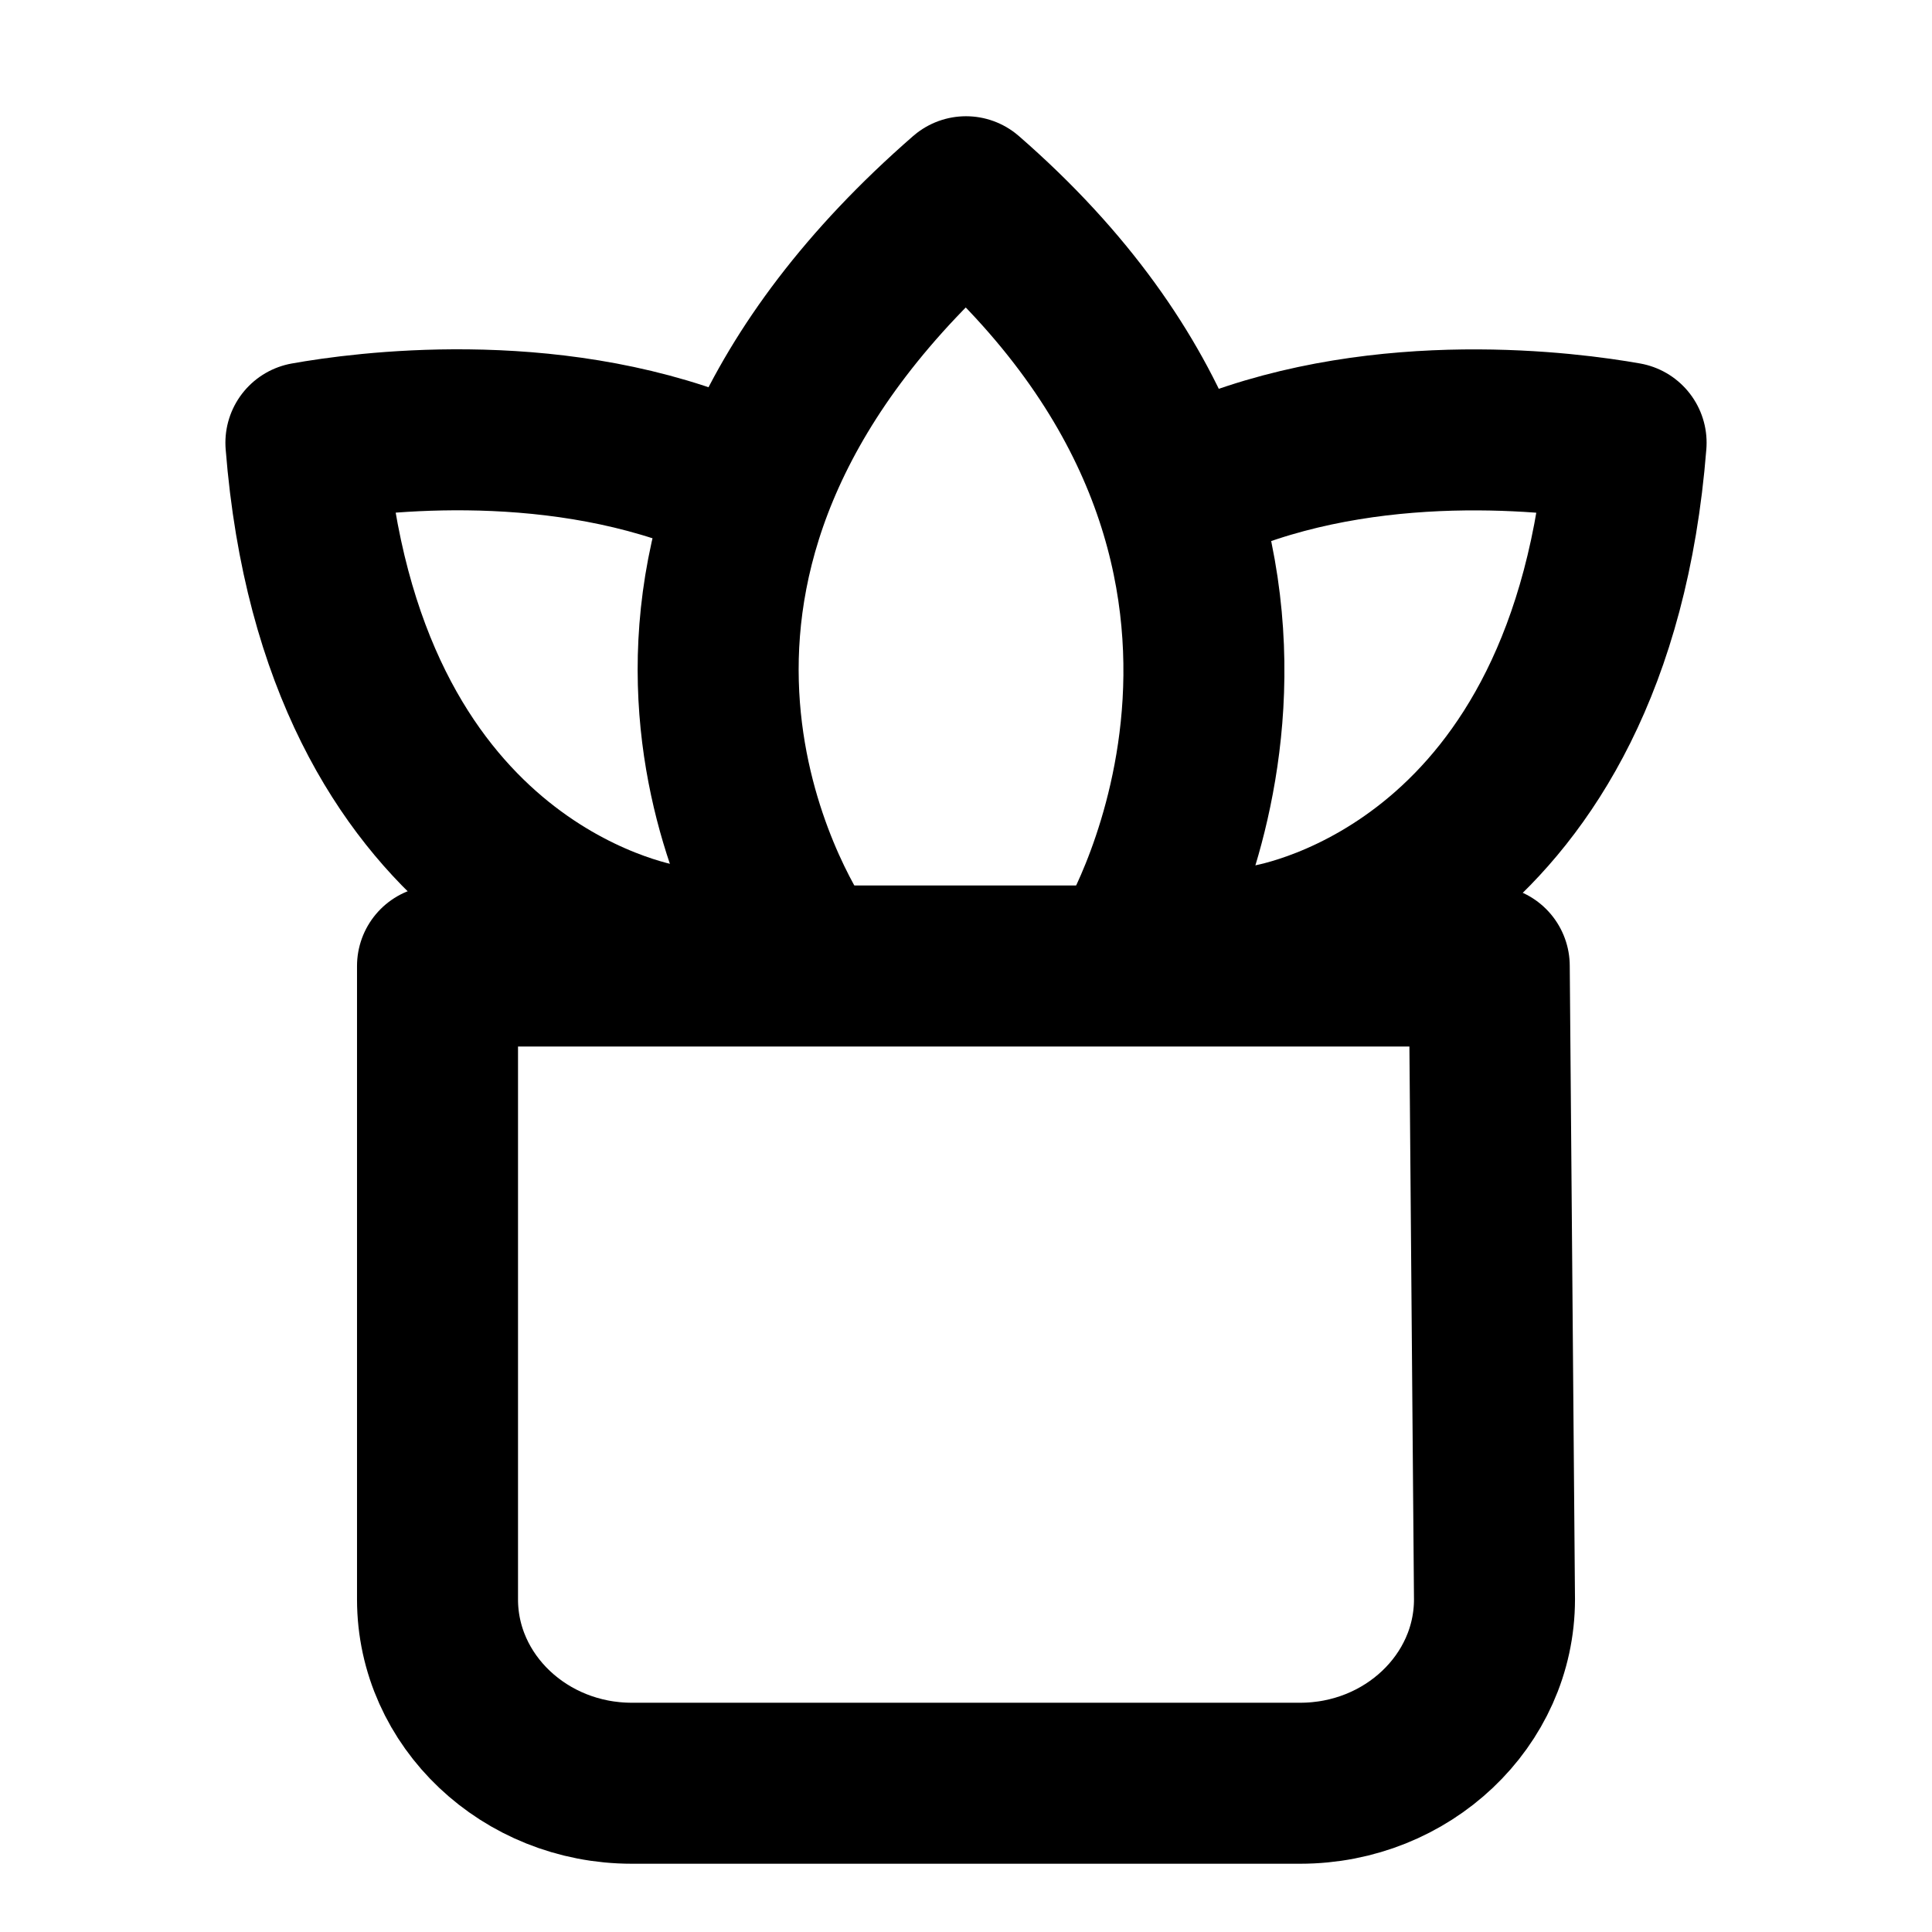
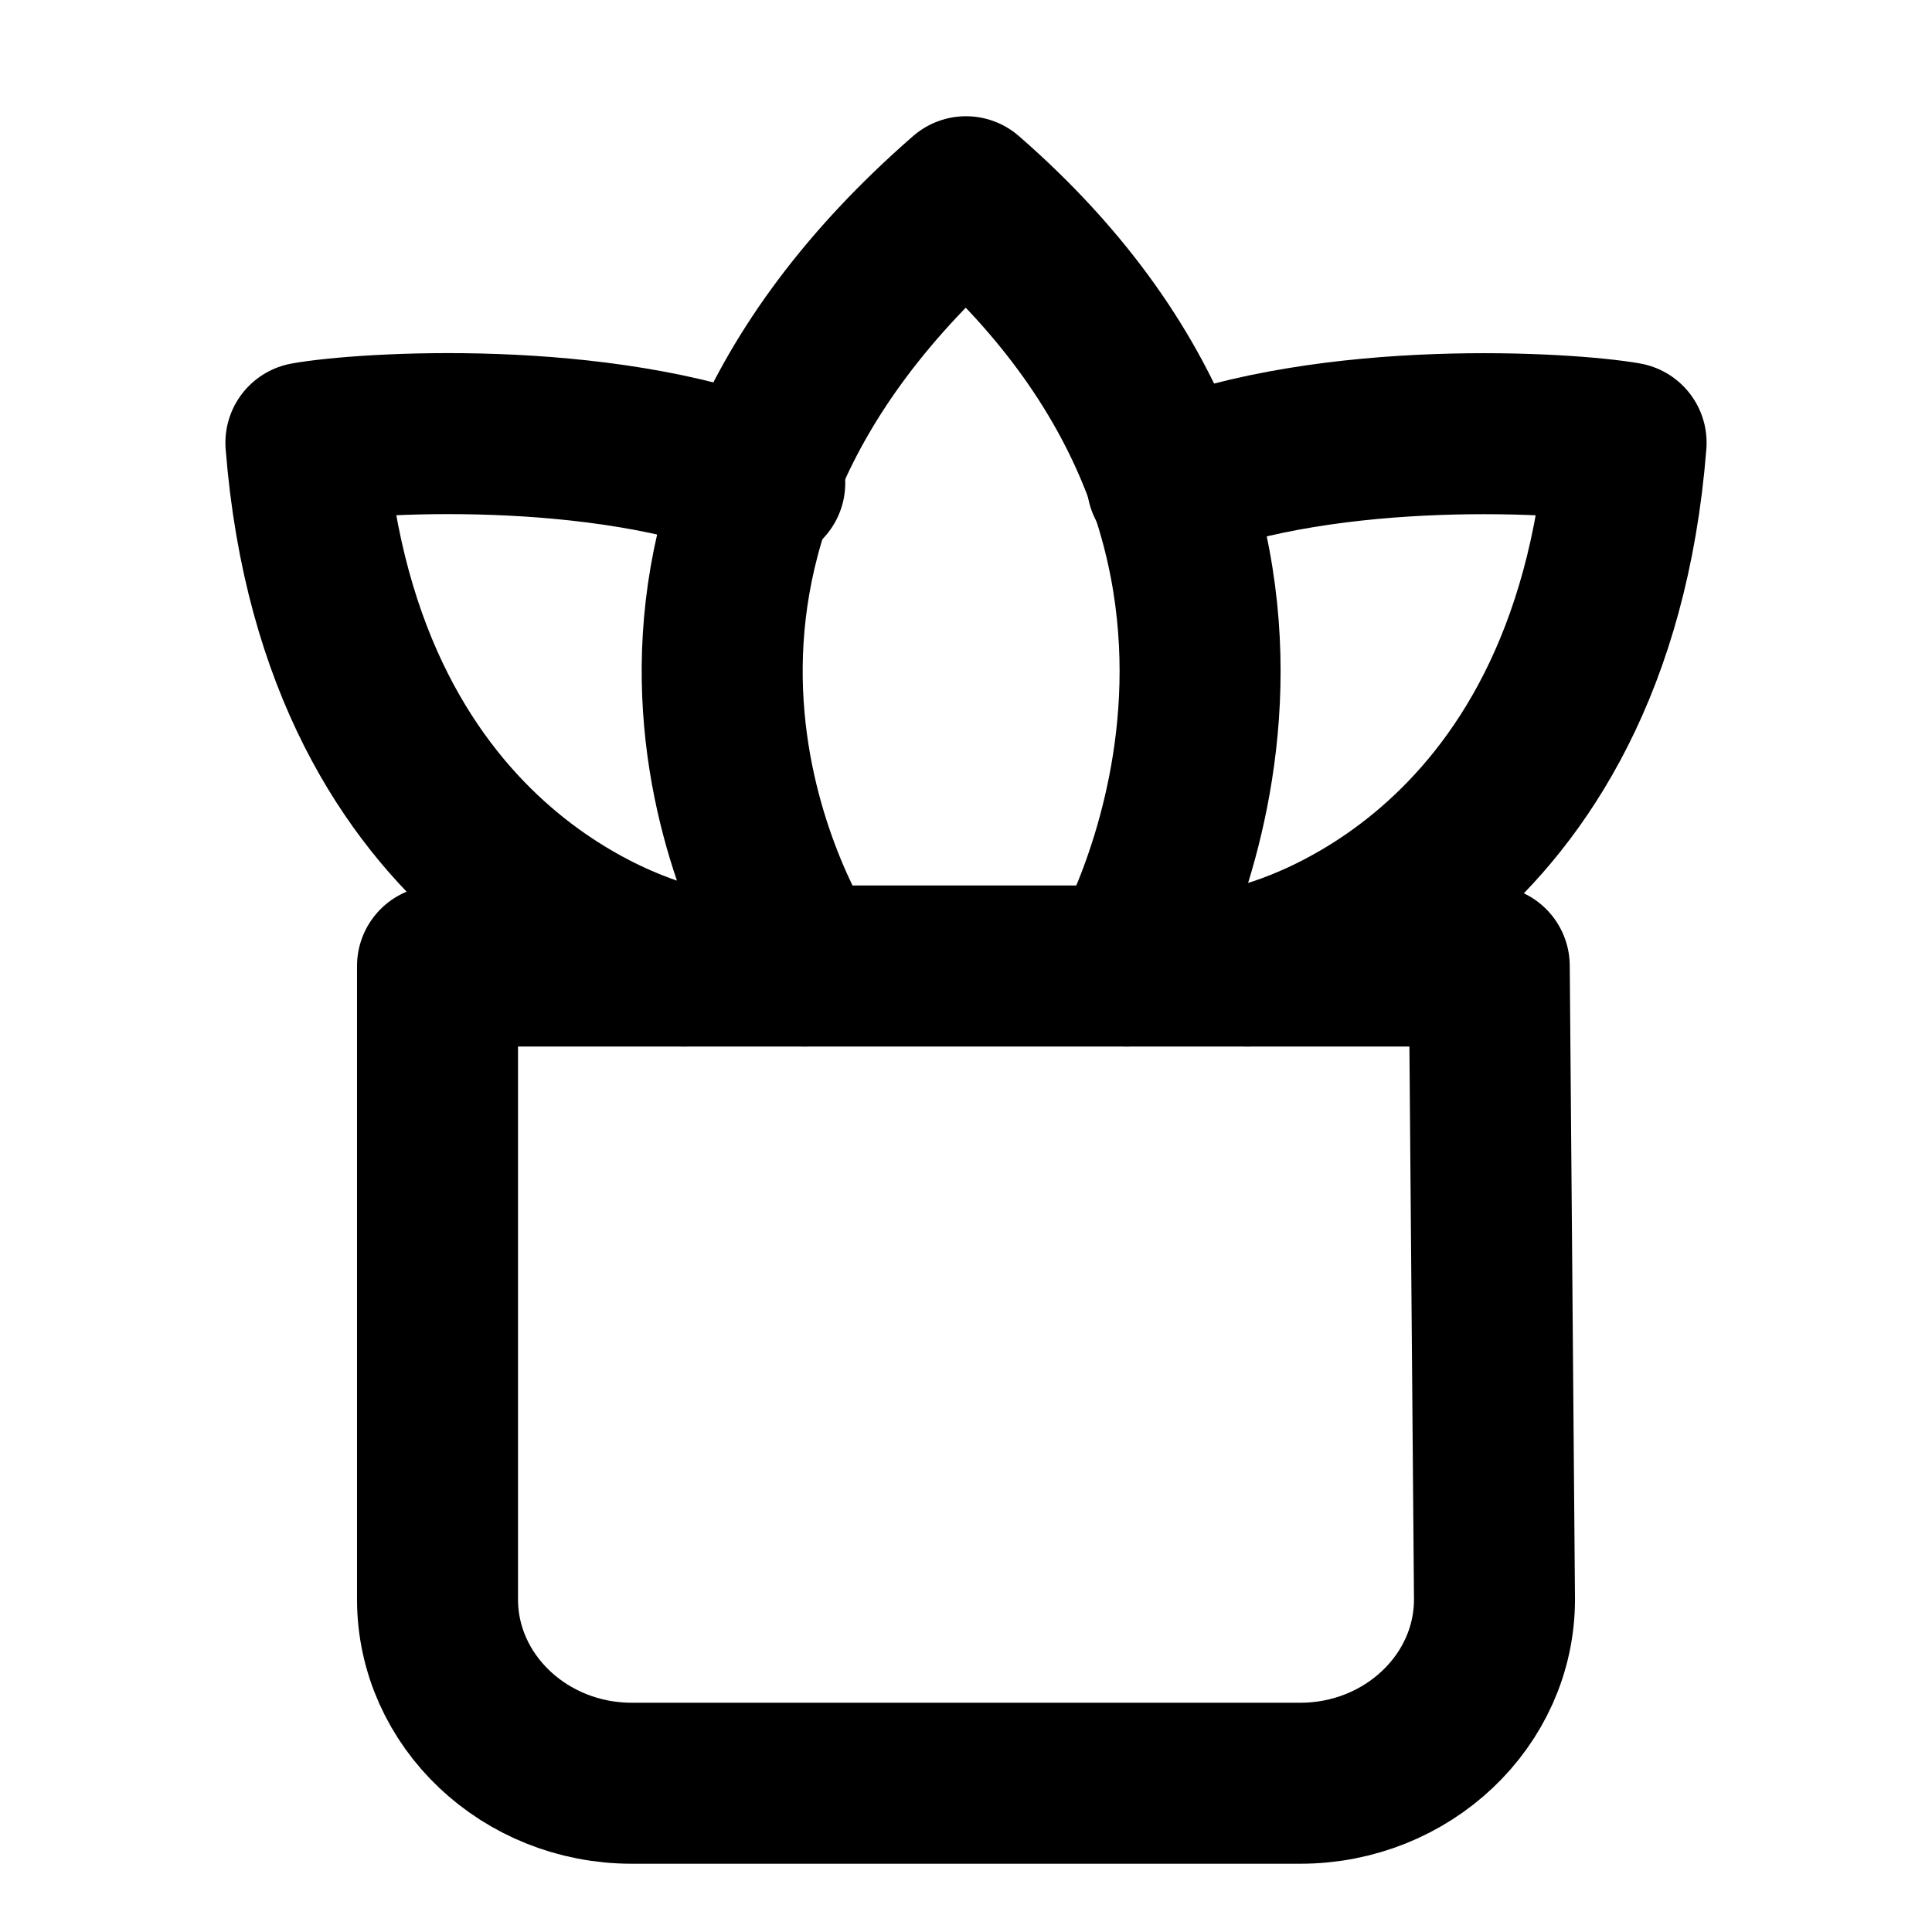
<svg xmlns="http://www.w3.org/2000/svg" width="24" height="24" viewBox="0 0 24 24" fill="none" stroke="currentColor" stroke-width="2" stroke-linecap="round" stroke-linejoin="round">
-   <path d="M15.167 5.886c2.052-.814 4.329-.511 5.033-.386-.433 5.479-4.181 6.196-4.495 6.246" />
+   <path d="M10 12c-.408-.636-2.987-5.211 2-9.556C17.038 6.829 14 12 14 12" />
+   <path d="M14.5 6c2.052-.814 4.996-.625 5.7-.5-.433 5.479-4.386 6.45-4.7 6.5" />
  <path d="M16.152 22.152c1.33 0 2.413-1.025 2.413-2.284L18.5 12H5.435v7.868c0 1.259 1.083 2.284 2.413 2.284z" />
-   <path d="M8.294 11.746c-.317-.051-4.062-.77-4.494-6.246.703-.126 2.977-.43 5.033.386" />
-   <path d="M9.893 11.746C9.485 11.11 7.013 6.789 12 2.444c5.038 4.385 2.109 9.302 2.109 9.302" />
+   <path d="M8.5 12c-.317-.051-4.268-1.024-4.7-6.5.703-.126 3.644-.316 5.7.5" />
</svg>
